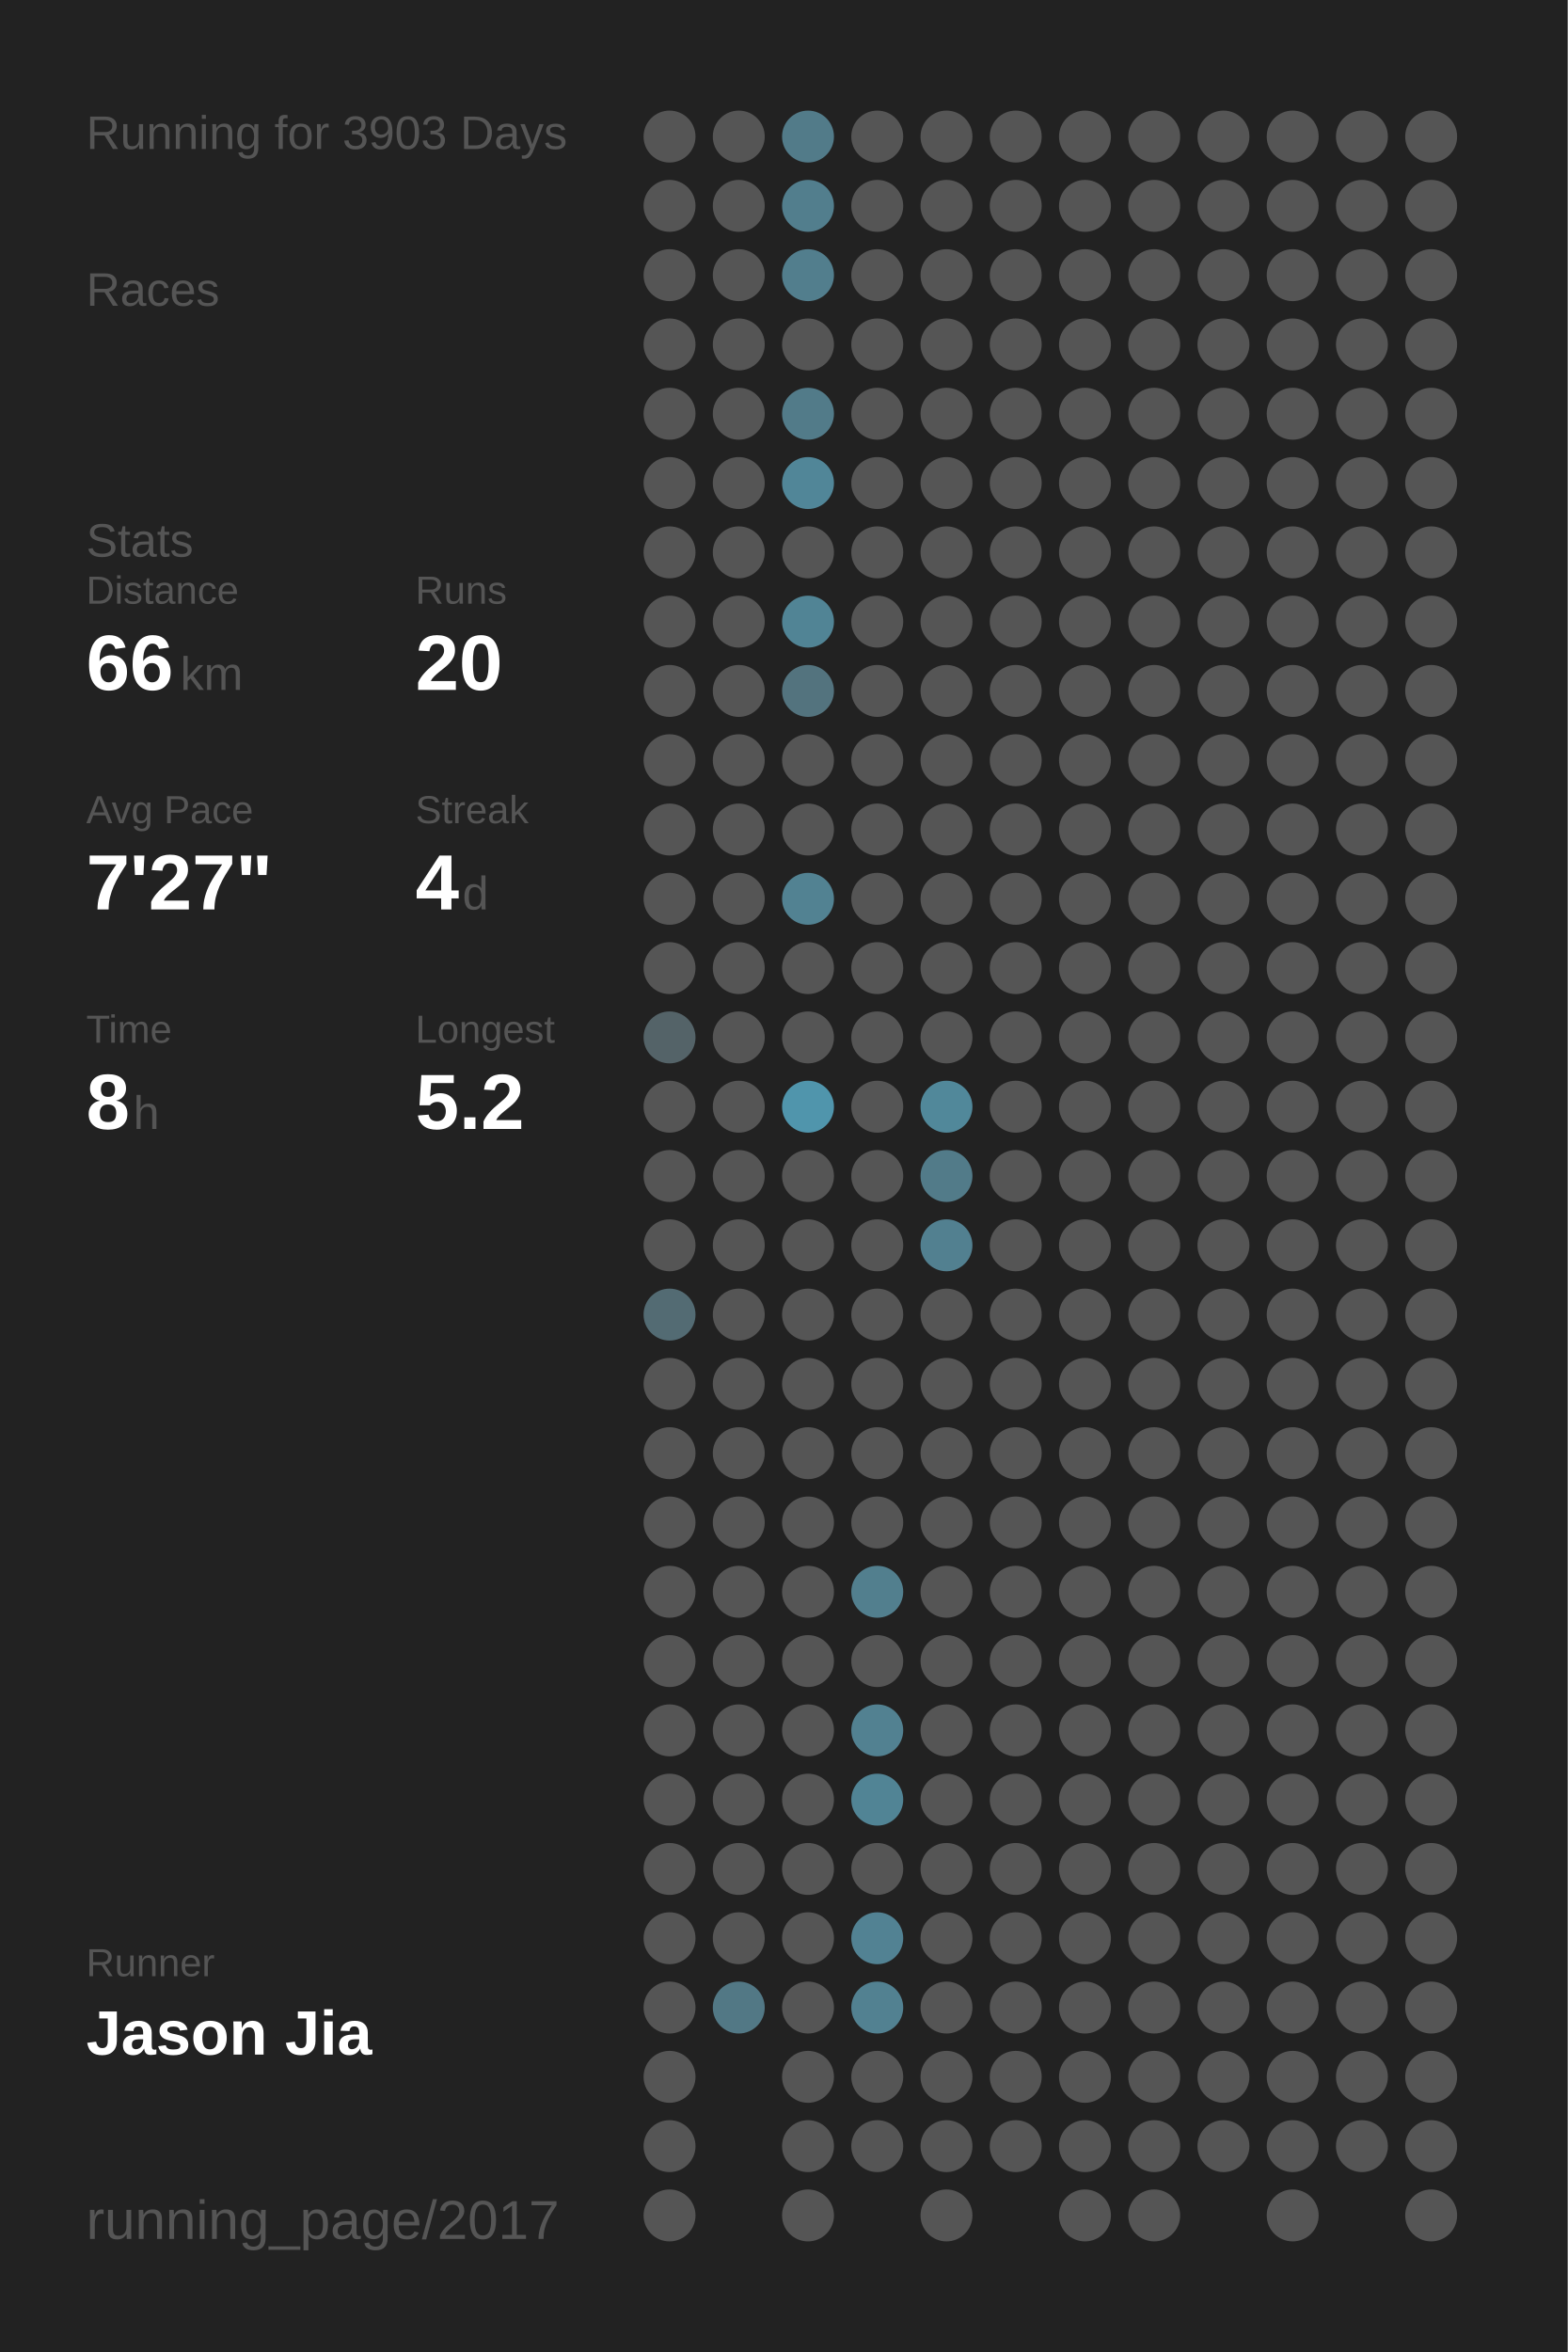
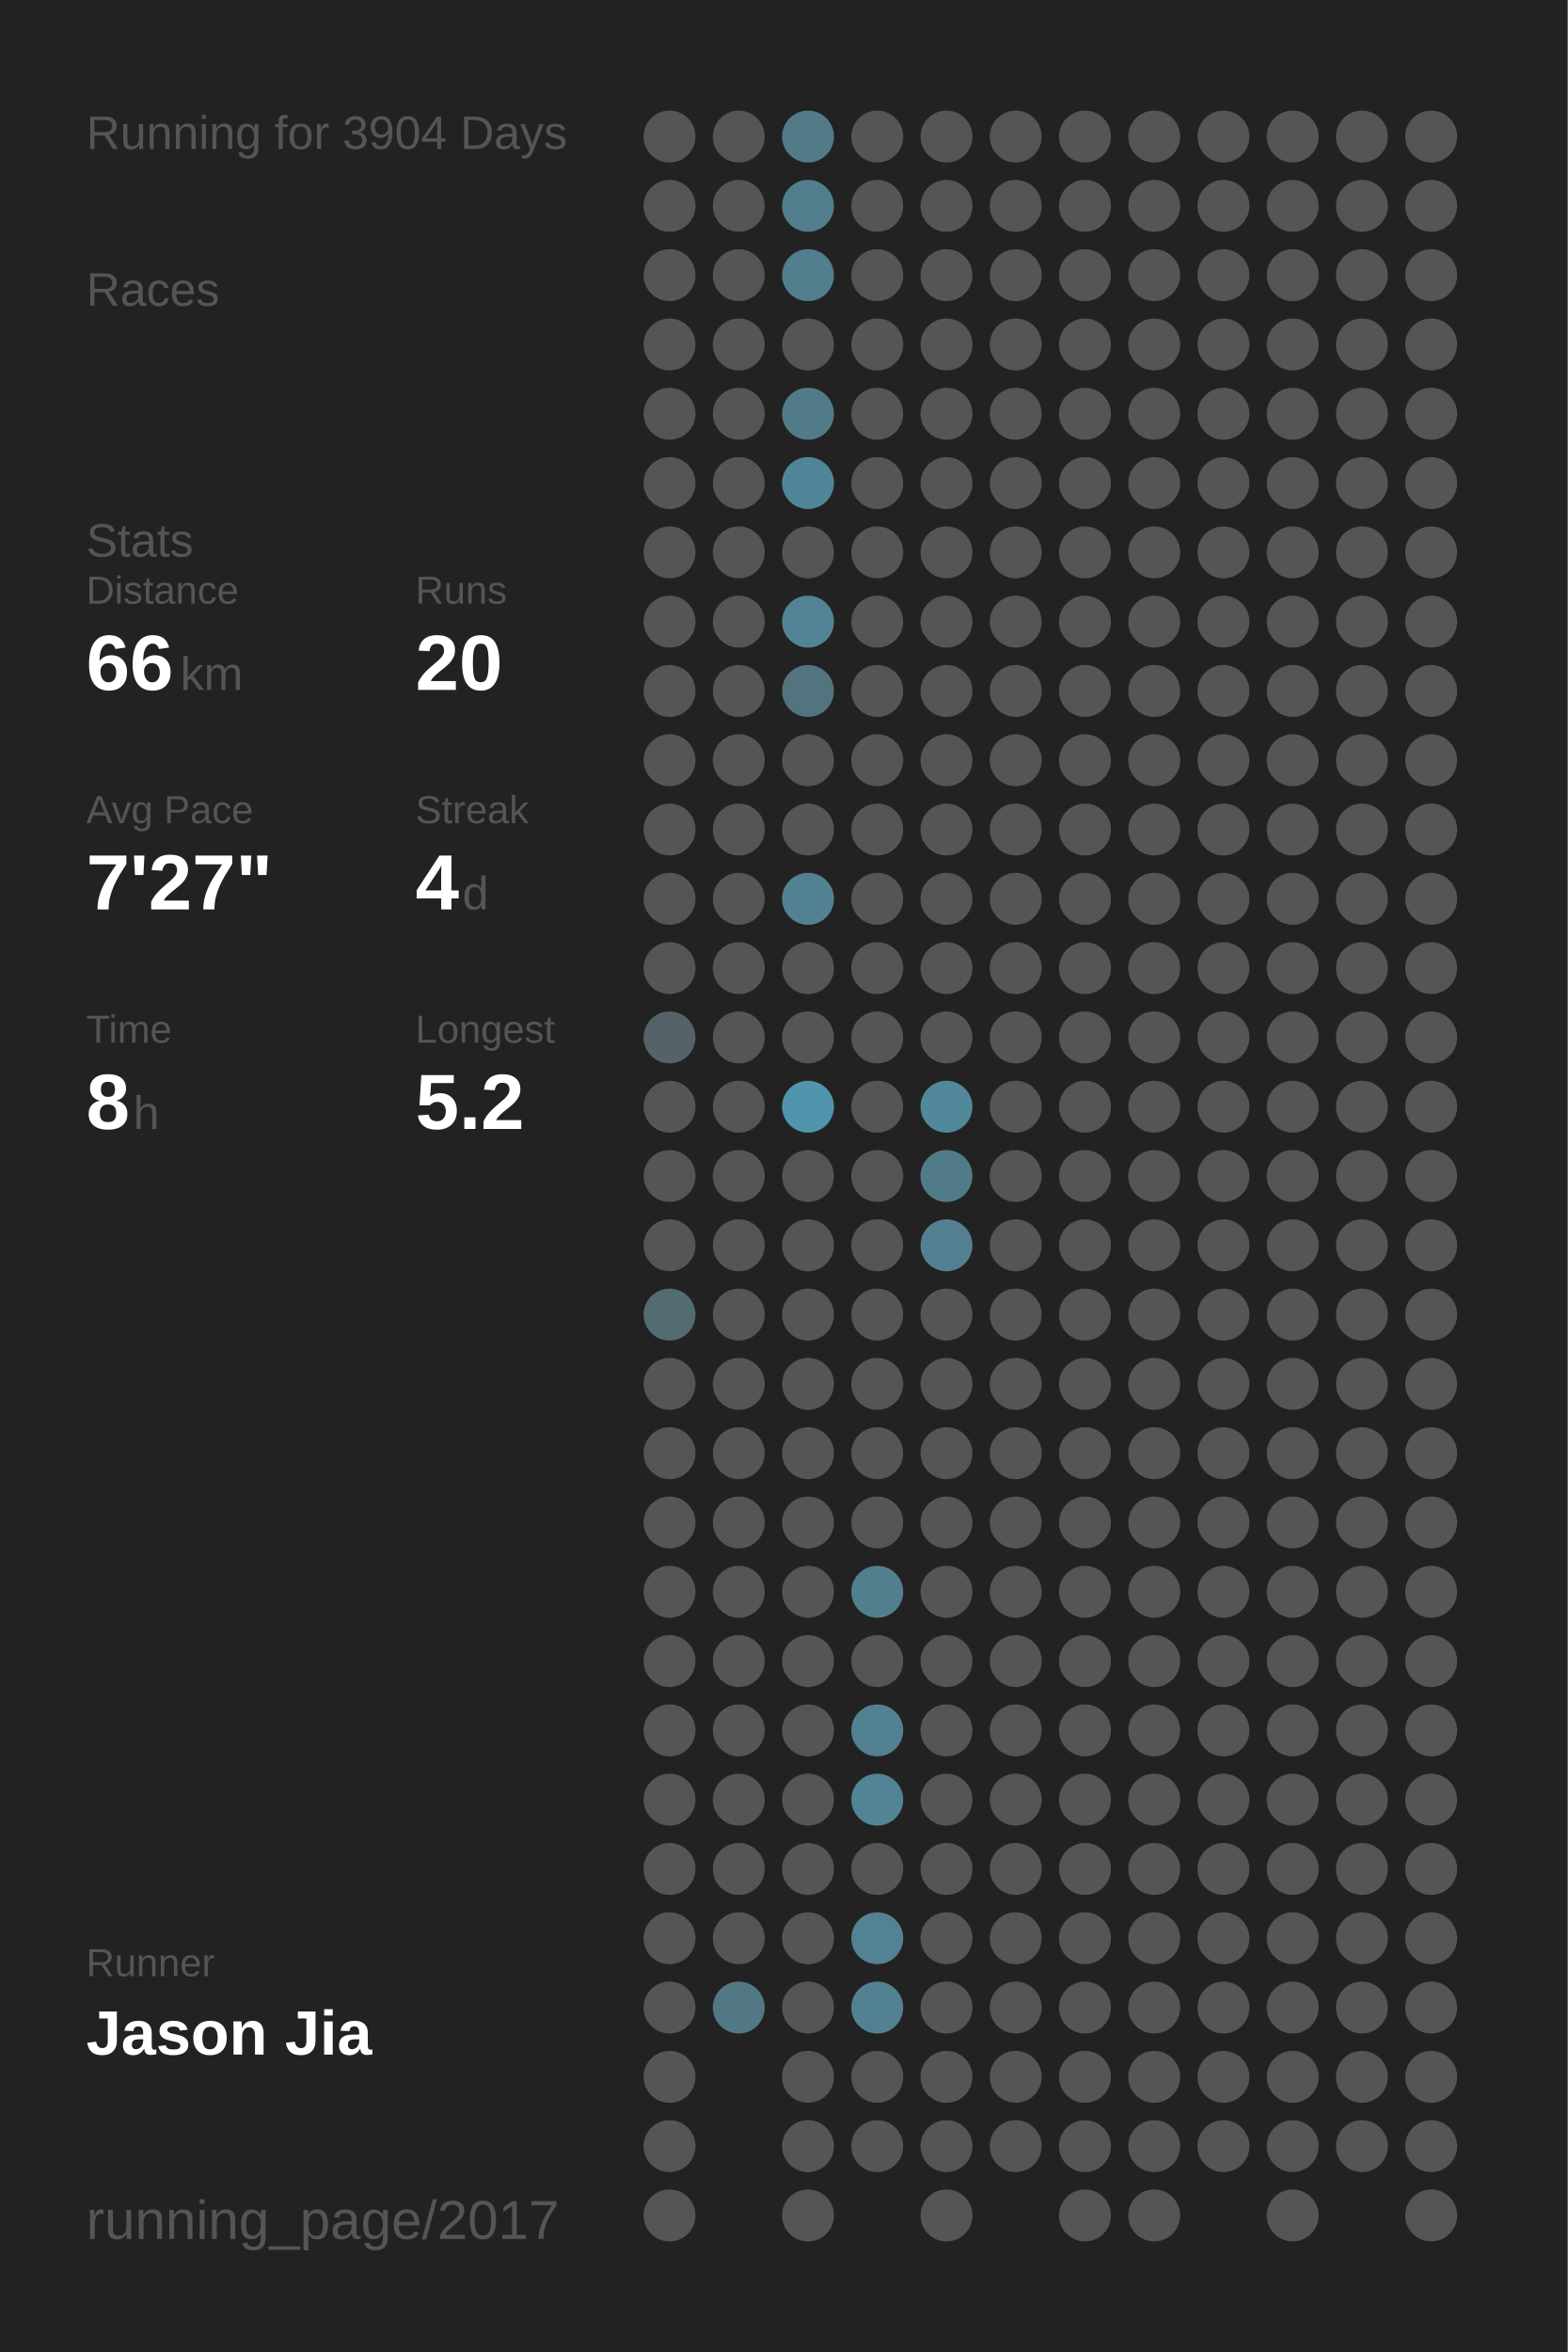
<svg xmlns="http://www.w3.org/2000/svg" baseProfile="full" height="300mm" version="1.1" viewBox="0,0,200,300" width="200mm">
  <defs />
  <rect fill="#222222" height="300" width="200" x="0" y="0" />
-   <text fill="#555555" style="font-size:6px; font-family:Arial;" x="11" y="19">Running for 3903 Days</text>
+   <text fill="#555555" style="font-size:6px; font-family:Arial;" x="11" y="19">Running for 3904 Days</text>
  <text fill="#555555" style="font-size:6px; font-family:Arial;" x="11" y="39">Races</text>
  <text fill="#555555" style="font-size:6px; font-family:Arial;" x="11" y="71">Stats</text>
  <text fill="#555555" style="font-size:5px; font-family:Arial;" x="11" y="77">Distance</text>
  <text fill="#FFFFFF" style="font-size:10px; font-family:Arial; font-weight:bold;" x="11" y="88">66</text>
  <text fill="#555555" style="font-size:6px; font-family:Arial;" x="23" y="88">km</text>
  <text fill="#555555" style="font-size:5px; font-family:Arial;" x="53" y="77">Runs</text>
  <text fill="#FFFFFF" style="font-size:10px; font-family:Arial; font-weight:bold;" x="53" y="88">20</text>
  <text fill="#555555" style="font-size:5px; font-family:Arial;" x="11" y="105">Avg Pace</text>
  <text fill="#FFFFFF" style="font-size:10px; font-family:Arial; font-weight:bold;" x="11" y="116">7'27"</text>
  <text fill="#555555" style="font-size:5px; font-family:Arial;" x="53" y="105">Streak</text>
  <text fill="#FFFFFF" style="font-size:10px; font-family:Arial; font-weight:bold;" x="53" y="116">4</text>
  <text fill="#555555" style="font-size:6px; font-family:Arial;" x="59" y="116">d</text>
  <text fill="#555555" style="font-size:5px; font-family:Arial;" x="11" y="133">Time</text>
  <text fill="#FFFFFF" style="font-size:10px; font-family:Arial; font-weight:bold;" x="11" y="144">8</text>
  <text fill="#555555" style="font-size:6px; font-family:Arial;" x="17" y="144">h</text>
  <text fill="#555555" style="font-size:5px; font-family:Arial;" x="53" y="133">Longest</text>
  <text fill="#FFFFFF" style="font-size:10px; font-family:Arial; font-weight:bold;" x="53" y="144">5.2</text>
  <text fill="#555555" style="font-size:5px; font-family:Arial;" x="11" y="252.065">Runner</text>
  <text fill="#FFFFFF" style="font-size:8px; font-family:Arial; font-weight:bold;" x="11" y="262.065">Jason Jia</text>
  <text fill="#555555" style="font-size:7px; font-family:Arial;" x="11" y="285.581">running_page/2017</text>
  <circle cx="85.417" cy="17.419" fill="#555555" r="3.312" />
  <circle cx="85.417" cy="26.258" fill="#555555" r="3.312" />
  <circle cx="85.417" cy="35.097" fill="#555555" r="3.312" />
  <circle cx="85.417" cy="43.935" fill="#555555" r="3.312" />
  <circle cx="85.417" cy="52.774" fill="#555555" r="3.312" />
  <circle cx="85.417" cy="61.613" fill="#555555" r="3.312" />
  <circle cx="85.417" cy="70.452" fill="#555555" r="3.312" />
  <circle cx="85.417" cy="79.29" fill="#555555" r="3.312" />
  <circle cx="85.417" cy="88.129" fill="#555555" r="3.312" />
  <circle cx="85.417" cy="96.968" fill="#555555" r="3.312" />
  <circle cx="85.417" cy="105.806" fill="#555555" r="3.312" />
  <circle cx="85.417" cy="114.645" fill="#555555" r="3.312" />
  <circle cx="85.417" cy="123.484" fill="#555555" r="3.312" />
  <circle cx="85.417" cy="132.323" fill="#546368" r="3.312" />
  <circle cx="85.417" cy="141.161" fill="#555555" r="3.312" />
  <circle cx="85.417" cy="150" fill="#555555" r="3.312" />
  <circle cx="85.417" cy="158.839" fill="#555555" r="3.312" />
  <circle cx="85.417" cy="167.677" fill="#536b73" r="3.312" />
  <circle cx="85.417" cy="176.516" fill="#555555" r="3.312" />
  <circle cx="85.417" cy="185.355" fill="#555555" r="3.312" />
  <circle cx="85.417" cy="194.194" fill="#555555" r="3.312" />
  <circle cx="85.417" cy="203.032" fill="#555555" r="3.312" />
  <circle cx="85.417" cy="211.871" fill="#555555" r="3.312" />
  <circle cx="85.417" cy="220.71" fill="#555555" r="3.312" />
  <circle cx="85.417" cy="229.548" fill="#555555" r="3.312" />
  <circle cx="85.417" cy="238.387" fill="#555555" r="3.312" />
  <circle cx="85.417" cy="247.226" fill="#555555" r="3.312" />
  <circle cx="85.417" cy="256.065" fill="#555555" r="3.312" />
  <circle cx="85.417" cy="264.903" fill="#555555" r="3.312" />
  <circle cx="85.417" cy="273.742" fill="#555555" r="3.312" />
  <circle cx="85.417" cy="282.581" fill="#555555" r="3.312" />
  <circle cx="94.25" cy="17.419" fill="#555555" r="3.312" />
  <circle cx="94.25" cy="26.258" fill="#555555" r="3.312" />
  <circle cx="94.25" cy="35.097" fill="#555555" r="3.312" />
  <circle cx="94.25" cy="43.935" fill="#555555" r="3.312" />
  <circle cx="94.25" cy="52.774" fill="#555555" r="3.312" />
  <circle cx="94.25" cy="61.613" fill="#555555" r="3.312" />
  <circle cx="94.25" cy="70.452" fill="#555555" r="3.312" />
  <circle cx="94.25" cy="79.29" fill="#555555" r="3.312" />
  <circle cx="94.25" cy="88.129" fill="#555555" r="3.312" />
  <circle cx="94.25" cy="96.968" fill="#555555" r="3.312" />
  <circle cx="94.25" cy="105.806" fill="#555555" r="3.312" />
  <circle cx="94.25" cy="114.645" fill="#555555" r="3.312" />
  <circle cx="94.25" cy="123.484" fill="#555555" r="3.312" />
  <circle cx="94.25" cy="132.323" fill="#555555" r="3.312" />
  <circle cx="94.25" cy="141.161" fill="#555555" r="3.312" />
  <circle cx="94.25" cy="150" fill="#555555" r="3.312" />
  <circle cx="94.25" cy="158.839" fill="#555555" r="3.312" />
  <circle cx="94.25" cy="167.677" fill="#555555" r="3.312" />
  <circle cx="94.25" cy="176.516" fill="#555555" r="3.312" />
  <circle cx="94.25" cy="185.355" fill="#555555" r="3.312" />
  <circle cx="94.25" cy="194.194" fill="#555555" r="3.312" />
  <circle cx="94.25" cy="203.032" fill="#555555" r="3.312" />
  <circle cx="94.25" cy="211.871" fill="#555555" r="3.312" />
  <circle cx="94.25" cy="220.71" fill="#555555" r="3.312" />
  <circle cx="94.25" cy="229.548" fill="#555555" r="3.312" />
  <circle cx="94.25" cy="238.387" fill="#555555" r="3.312" />
  <circle cx="94.25" cy="247.226" fill="#555555" r="3.312" />
  <circle cx="94.25" cy="256.065" fill="#527885" r="3.312" />
  <circle cx="103.083" cy="17.419" fill="#527b89" r="3.312" />
  <circle cx="103.083" cy="26.258" fill="#527e8d" r="3.312" />
  <circle cx="103.083" cy="35.097" fill="#527e8d" r="3.312" />
  <circle cx="103.083" cy="43.935" fill="#555555" r="3.312" />
  <circle cx="103.083" cy="52.774" fill="#527b89" r="3.312" />
  <circle cx="103.083" cy="61.613" fill="#518698" r="3.312" />
  <circle cx="103.083" cy="70.452" fill="#555555" r="3.312" />
  <circle cx="103.083" cy="79.29" fill="#518495" r="3.312" />
  <circle cx="103.083" cy="88.129" fill="#53737e" r="3.312" />
  <circle cx="103.083" cy="96.968" fill="#555555" r="3.312" />
  <circle cx="103.083" cy="105.806" fill="#555555" r="3.312" />
  <circle cx="103.083" cy="114.645" fill="#528292" r="3.312" />
  <circle cx="103.083" cy="123.484" fill="#555555" r="3.312" />
  <circle cx="103.083" cy="132.323" fill="#555555" r="3.312" />
  <circle cx="103.083" cy="141.161" fill="#5095ac" r="3.312" />
  <circle cx="103.083" cy="150" fill="#555555" r="3.312" />
  <circle cx="103.083" cy="158.839" fill="#555555" r="3.312" />
  <circle cx="103.083" cy="167.677" fill="#555555" r="3.312" />
  <circle cx="103.083" cy="176.516" fill="#555555" r="3.312" />
  <circle cx="103.083" cy="185.355" fill="#555555" r="3.312" />
  <circle cx="103.083" cy="194.194" fill="#555555" r="3.312" />
  <circle cx="103.083" cy="203.032" fill="#555555" r="3.312" />
  <circle cx="103.083" cy="211.871" fill="#555555" r="3.312" />
  <circle cx="103.083" cy="220.71" fill="#555555" r="3.312" />
  <circle cx="103.083" cy="229.548" fill="#555555" r="3.312" />
  <circle cx="103.083" cy="238.387" fill="#555555" r="3.312" />
  <circle cx="103.083" cy="247.226" fill="#555555" r="3.312" />
  <circle cx="103.083" cy="256.065" fill="#555555" r="3.312" />
  <circle cx="103.083" cy="264.903" fill="#555555" r="3.312" />
  <circle cx="103.083" cy="273.742" fill="#555555" r="3.312" />
  <circle cx="103.083" cy="282.581" fill="#555555" r="3.312" />
  <circle cx="111.917" cy="17.419" fill="#555555" r="3.312" />
  <circle cx="111.917" cy="26.258" fill="#555555" r="3.312" />
  <circle cx="111.917" cy="35.097" fill="#555555" r="3.312" />
  <circle cx="111.917" cy="43.935" fill="#555555" r="3.312" />
  <circle cx="111.917" cy="52.774" fill="#555555" r="3.312" />
  <circle cx="111.917" cy="61.613" fill="#555555" r="3.312" />
  <circle cx="111.917" cy="70.452" fill="#555555" r="3.312" />
  <circle cx="111.917" cy="79.29" fill="#555555" r="3.312" />
  <circle cx="111.917" cy="88.129" fill="#555555" r="3.312" />
  <circle cx="111.917" cy="96.968" fill="#555555" r="3.312" />
  <circle cx="111.917" cy="105.806" fill="#555555" r="3.312" />
  <circle cx="111.917" cy="114.645" fill="#555555" r="3.312" />
  <circle cx="111.917" cy="123.484" fill="#555555" r="3.312" />
  <circle cx="111.917" cy="132.323" fill="#555555" r="3.312" />
  <circle cx="111.917" cy="141.161" fill="#555555" r="3.312" />
  <circle cx="111.917" cy="150" fill="#555555" r="3.312" />
  <circle cx="111.917" cy="158.839" fill="#555555" r="3.312" />
  <circle cx="111.917" cy="167.677" fill="#555555" r="3.312" />
  <circle cx="111.917" cy="176.516" fill="#555555" r="3.312" />
  <circle cx="111.917" cy="185.355" fill="#555555" r="3.312" />
  <circle cx="111.917" cy="194.194" fill="#555555" r="3.312" />
  <circle cx="111.917" cy="203.032" fill="#527f8e" r="3.312" />
  <circle cx="111.917" cy="211.871" fill="#555555" r="3.312" />
  <circle cx="111.917" cy="220.71" fill="#528191" r="3.312" />
  <circle cx="111.917" cy="229.548" fill="#518495" r="3.312" />
  <circle cx="111.917" cy="238.387" fill="#555555" r="3.312" />
  <circle cx="111.917" cy="247.226" fill="#528293" r="3.312" />
  <circle cx="111.917" cy="256.065" fill="#528191" r="3.312" />
  <circle cx="111.917" cy="264.903" fill="#555555" r="3.312" />
  <circle cx="111.917" cy="273.742" fill="#555555" r="3.312" />
  <circle cx="120.75" cy="17.419" fill="#555555" r="3.312" />
  <circle cx="120.75" cy="26.258" fill="#555555" r="3.312" />
  <circle cx="120.75" cy="35.097" fill="#555555" r="3.312" />
  <circle cx="120.75" cy="43.935" fill="#555555" r="3.312" />
  <circle cx="120.75" cy="52.774" fill="#555555" r="3.312" />
  <circle cx="120.75" cy="61.613" fill="#555555" r="3.312" />
  <circle cx="120.75" cy="70.452" fill="#555555" r="3.312" />
  <circle cx="120.75" cy="79.29" fill="#555555" r="3.312" />
  <circle cx="120.75" cy="88.129" fill="#555555" r="3.312" />
  <circle cx="120.75" cy="96.968" fill="#555555" r="3.312" />
  <circle cx="120.75" cy="105.806" fill="#555555" r="3.312" />
  <circle cx="120.75" cy="114.645" fill="#555555" r="3.312" />
  <circle cx="120.75" cy="123.484" fill="#555555" r="3.312" />
  <circle cx="120.75" cy="132.323" fill="#555555" r="3.312" />
  <circle cx="120.75" cy="141.161" fill="#51889a" r="3.312" />
  <circle cx="120.75" cy="150" fill="#527b89" r="3.312" />
  <circle cx="120.75" cy="158.839" fill="#528090" r="3.312" />
  <circle cx="120.75" cy="167.677" fill="#555555" r="3.312" />
  <circle cx="120.75" cy="176.516" fill="#555555" r="3.312" />
  <circle cx="120.75" cy="185.355" fill="#555555" r="3.312" />
  <circle cx="120.75" cy="194.194" fill="#555555" r="3.312" />
  <circle cx="120.75" cy="203.032" fill="#555555" r="3.312" />
  <circle cx="120.75" cy="211.871" fill="#555555" r="3.312" />
  <circle cx="120.75" cy="220.71" fill="#555555" r="3.312" />
  <circle cx="120.75" cy="229.548" fill="#555555" r="3.312" />
  <circle cx="120.75" cy="238.387" fill="#555555" r="3.312" />
  <circle cx="120.75" cy="247.226" fill="#555555" r="3.312" />
  <circle cx="120.75" cy="256.065" fill="#555555" r="3.312" />
  <circle cx="120.75" cy="264.903" fill="#555555" r="3.312" />
  <circle cx="120.75" cy="273.742" fill="#555555" r="3.312" />
  <circle cx="120.75" cy="282.581" fill="#555555" r="3.312" />
  <circle cx="129.583" cy="17.419" fill="#555555" r="3.312" />
  <circle cx="129.583" cy="26.258" fill="#555555" r="3.312" />
  <circle cx="129.583" cy="35.097" fill="#555555" r="3.312" />
  <circle cx="129.583" cy="43.935" fill="#555555" r="3.312" />
  <circle cx="129.583" cy="52.774" fill="#555555" r="3.312" />
  <circle cx="129.583" cy="61.613" fill="#555555" r="3.312" />
  <circle cx="129.583" cy="70.452" fill="#555555" r="3.312" />
  <circle cx="129.583" cy="79.29" fill="#555555" r="3.312" />
  <circle cx="129.583" cy="88.129" fill="#555555" r="3.312" />
  <circle cx="129.583" cy="96.968" fill="#555555" r="3.312" />
  <circle cx="129.583" cy="105.806" fill="#555555" r="3.312" />
  <circle cx="129.583" cy="114.645" fill="#555555" r="3.312" />
  <circle cx="129.583" cy="123.484" fill="#555555" r="3.312" />
  <circle cx="129.583" cy="132.323" fill="#555555" r="3.312" />
  <circle cx="129.583" cy="141.161" fill="#555555" r="3.312" />
  <circle cx="129.583" cy="150" fill="#555555" r="3.312" />
  <circle cx="129.583" cy="158.839" fill="#555555" r="3.312" />
  <circle cx="129.583" cy="167.677" fill="#555555" r="3.312" />
  <circle cx="129.583" cy="176.516" fill="#555555" r="3.312" />
  <circle cx="129.583" cy="185.355" fill="#555555" r="3.312" />
  <circle cx="129.583" cy="194.194" fill="#555555" r="3.312" />
  <circle cx="129.583" cy="203.032" fill="#555555" r="3.312" />
  <circle cx="129.583" cy="211.871" fill="#555555" r="3.312" />
  <circle cx="129.583" cy="220.71" fill="#555555" r="3.312" />
  <circle cx="129.583" cy="229.548" fill="#555555" r="3.312" />
  <circle cx="129.583" cy="238.387" fill="#555555" r="3.312" />
  <circle cx="129.583" cy="247.226" fill="#555555" r="3.312" />
  <circle cx="129.583" cy="256.065" fill="#555555" r="3.312" />
  <circle cx="129.583" cy="264.903" fill="#555555" r="3.312" />
  <circle cx="129.583" cy="273.742" fill="#555555" r="3.312" />
  <circle cx="138.417" cy="17.419" fill="#555555" r="3.312" />
  <circle cx="138.417" cy="26.258" fill="#555555" r="3.312" />
  <circle cx="138.417" cy="35.097" fill="#555555" r="3.312" />
  <circle cx="138.417" cy="43.935" fill="#555555" r="3.312" />
  <circle cx="138.417" cy="52.774" fill="#555555" r="3.312" />
  <circle cx="138.417" cy="61.613" fill="#555555" r="3.312" />
  <circle cx="138.417" cy="70.452" fill="#555555" r="3.312" />
  <circle cx="138.417" cy="79.29" fill="#555555" r="3.312" />
  <circle cx="138.417" cy="88.129" fill="#555555" r="3.312" />
  <circle cx="138.417" cy="96.968" fill="#555555" r="3.312" />
  <circle cx="138.417" cy="105.806" fill="#555555" r="3.312" />
  <circle cx="138.417" cy="114.645" fill="#555555" r="3.312" />
  <circle cx="138.417" cy="123.484" fill="#555555" r="3.312" />
  <circle cx="138.417" cy="132.323" fill="#555555" r="3.312" />
  <circle cx="138.417" cy="141.161" fill="#555555" r="3.312" />
  <circle cx="138.417" cy="150" fill="#555555" r="3.312" />
  <circle cx="138.417" cy="158.839" fill="#555555" r="3.312" />
  <circle cx="138.417" cy="167.677" fill="#555555" r="3.312" />
  <circle cx="138.417" cy="176.516" fill="#555555" r="3.312" />
  <circle cx="138.417" cy="185.355" fill="#555555" r="3.312" />
  <circle cx="138.417" cy="194.194" fill="#555555" r="3.312" />
  <circle cx="138.417" cy="203.032" fill="#555555" r="3.312" />
  <circle cx="138.417" cy="211.871" fill="#555555" r="3.312" />
  <circle cx="138.417" cy="220.71" fill="#555555" r="3.312" />
  <circle cx="138.417" cy="229.548" fill="#555555" r="3.312" />
  <circle cx="138.417" cy="238.387" fill="#555555" r="3.312" />
  <circle cx="138.417" cy="247.226" fill="#555555" r="3.312" />
  <circle cx="138.417" cy="256.065" fill="#555555" r="3.312" />
  <circle cx="138.417" cy="264.903" fill="#555555" r="3.312" />
  <circle cx="138.417" cy="273.742" fill="#555555" r="3.312" />
  <circle cx="138.417" cy="282.581" fill="#555555" r="3.312" />
  <circle cx="147.25" cy="17.419" fill="#555555" r="3.312" />
  <circle cx="147.25" cy="26.258" fill="#555555" r="3.312" />
  <circle cx="147.25" cy="35.097" fill="#555555" r="3.312" />
  <circle cx="147.25" cy="43.935" fill="#555555" r="3.312" />
  <circle cx="147.25" cy="52.774" fill="#555555" r="3.312" />
  <circle cx="147.25" cy="61.613" fill="#555555" r="3.312" />
  <circle cx="147.25" cy="70.452" fill="#555555" r="3.312" />
  <circle cx="147.25" cy="79.29" fill="#555555" r="3.312" />
  <circle cx="147.25" cy="88.129" fill="#555555" r="3.312" />
  <circle cx="147.25" cy="96.968" fill="#555555" r="3.312" />
  <circle cx="147.25" cy="105.806" fill="#555555" r="3.312" />
  <circle cx="147.25" cy="114.645" fill="#555555" r="3.312" />
  <circle cx="147.25" cy="123.484" fill="#555555" r="3.312" />
  <circle cx="147.25" cy="132.323" fill="#555555" r="3.312" />
  <circle cx="147.25" cy="141.161" fill="#555555" r="3.312" />
  <circle cx="147.25" cy="150" fill="#555555" r="3.312" />
  <circle cx="147.25" cy="158.839" fill="#555555" r="3.312" />
  <circle cx="147.25" cy="167.677" fill="#555555" r="3.312" />
  <circle cx="147.25" cy="176.516" fill="#555555" r="3.312" />
  <circle cx="147.25" cy="185.355" fill="#555555" r="3.312" />
  <circle cx="147.25" cy="194.194" fill="#555555" r="3.312" />
  <circle cx="147.25" cy="203.032" fill="#555555" r="3.312" />
  <circle cx="147.25" cy="211.871" fill="#555555" r="3.312" />
  <circle cx="147.25" cy="220.71" fill="#555555" r="3.312" />
  <circle cx="147.25" cy="229.548" fill="#555555" r="3.312" />
  <circle cx="147.25" cy="238.387" fill="#555555" r="3.312" />
  <circle cx="147.25" cy="247.226" fill="#555555" r="3.312" />
  <circle cx="147.25" cy="256.065" fill="#555555" r="3.312" />
  <circle cx="147.25" cy="264.903" fill="#555555" r="3.312" />
  <circle cx="147.25" cy="273.742" fill="#555555" r="3.312" />
  <circle cx="147.25" cy="282.581" fill="#555555" r="3.312" />
  <circle cx="156.083" cy="17.419" fill="#555555" r="3.312" />
  <circle cx="156.083" cy="26.258" fill="#555555" r="3.312" />
  <circle cx="156.083" cy="35.097" fill="#555555" r="3.312" />
  <circle cx="156.083" cy="43.935" fill="#555555" r="3.312" />
  <circle cx="156.083" cy="52.774" fill="#555555" r="3.312" />
  <circle cx="156.083" cy="61.613" fill="#555555" r="3.312" />
  <circle cx="156.083" cy="70.452" fill="#555555" r="3.312" />
  <circle cx="156.083" cy="79.29" fill="#555555" r="3.312" />
  <circle cx="156.083" cy="88.129" fill="#555555" r="3.312" />
  <circle cx="156.083" cy="96.968" fill="#555555" r="3.312" />
  <circle cx="156.083" cy="105.806" fill="#555555" r="3.312" />
  <circle cx="156.083" cy="114.645" fill="#555555" r="3.312" />
  <circle cx="156.083" cy="123.484" fill="#555555" r="3.312" />
  <circle cx="156.083" cy="132.323" fill="#555555" r="3.312" />
  <circle cx="156.083" cy="141.161" fill="#555555" r="3.312" />
  <circle cx="156.083" cy="150" fill="#555555" r="3.312" />
  <circle cx="156.083" cy="158.839" fill="#555555" r="3.312" />
  <circle cx="156.083" cy="167.677" fill="#555555" r="3.312" />
  <circle cx="156.083" cy="176.516" fill="#555555" r="3.312" />
  <circle cx="156.083" cy="185.355" fill="#555555" r="3.312" />
  <circle cx="156.083" cy="194.194" fill="#555555" r="3.312" />
  <circle cx="156.083" cy="203.032" fill="#555555" r="3.312" />
  <circle cx="156.083" cy="211.871" fill="#555555" r="3.312" />
  <circle cx="156.083" cy="220.71" fill="#555555" r="3.312" />
  <circle cx="156.083" cy="229.548" fill="#555555" r="3.312" />
  <circle cx="156.083" cy="238.387" fill="#555555" r="3.312" />
  <circle cx="156.083" cy="247.226" fill="#555555" r="3.312" />
  <circle cx="156.083" cy="256.065" fill="#555555" r="3.312" />
  <circle cx="156.083" cy="264.903" fill="#555555" r="3.312" />
  <circle cx="156.083" cy="273.742" fill="#555555" r="3.312" />
  <circle cx="164.917" cy="17.419" fill="#555555" r="3.312" />
  <circle cx="164.917" cy="26.258" fill="#555555" r="3.312" />
  <circle cx="164.917" cy="35.097" fill="#555555" r="3.312" />
  <circle cx="164.917" cy="43.935" fill="#555555" r="3.312" />
  <circle cx="164.917" cy="52.774" fill="#555555" r="3.312" />
  <circle cx="164.917" cy="61.613" fill="#555555" r="3.312" />
  <circle cx="164.917" cy="70.452" fill="#555555" r="3.312" />
  <circle cx="164.917" cy="79.29" fill="#555555" r="3.312" />
  <circle cx="164.917" cy="88.129" fill="#555555" r="3.312" />
  <circle cx="164.917" cy="96.968" fill="#555555" r="3.312" />
  <circle cx="164.917" cy="105.806" fill="#555555" r="3.312" />
  <circle cx="164.917" cy="114.645" fill="#555555" r="3.312" />
  <circle cx="164.917" cy="123.484" fill="#555555" r="3.312" />
  <circle cx="164.917" cy="132.323" fill="#555555" r="3.312" />
  <circle cx="164.917" cy="141.161" fill="#555555" r="3.312" />
  <circle cx="164.917" cy="150" fill="#555555" r="3.312" />
  <circle cx="164.917" cy="158.839" fill="#555555" r="3.312" />
  <circle cx="164.917" cy="167.677" fill="#555555" r="3.312" />
  <circle cx="164.917" cy="176.516" fill="#555555" r="3.312" />
  <circle cx="164.917" cy="185.355" fill="#555555" r="3.312" />
  <circle cx="164.917" cy="194.194" fill="#555555" r="3.312" />
  <circle cx="164.917" cy="203.032" fill="#555555" r="3.312" />
  <circle cx="164.917" cy="211.871" fill="#555555" r="3.312" />
  <circle cx="164.917" cy="220.71" fill="#555555" r="3.312" />
  <circle cx="164.917" cy="229.548" fill="#555555" r="3.312" />
  <circle cx="164.917" cy="238.387" fill="#555555" r="3.312" />
  <circle cx="164.917" cy="247.226" fill="#555555" r="3.312" />
  <circle cx="164.917" cy="256.065" fill="#555555" r="3.312" />
  <circle cx="164.917" cy="264.903" fill="#555555" r="3.312" />
  <circle cx="164.917" cy="273.742" fill="#555555" r="3.312" />
  <circle cx="164.917" cy="282.581" fill="#555555" r="3.312" />
  <circle cx="173.75" cy="17.419" fill="#555555" r="3.312" />
  <circle cx="173.75" cy="26.258" fill="#555555" r="3.312" />
  <circle cx="173.75" cy="35.097" fill="#555555" r="3.312" />
  <circle cx="173.75" cy="43.935" fill="#555555" r="3.312" />
  <circle cx="173.75" cy="52.774" fill="#555555" r="3.312" />
  <circle cx="173.75" cy="61.613" fill="#555555" r="3.312" />
  <circle cx="173.75" cy="70.452" fill="#555555" r="3.312" />
  <circle cx="173.75" cy="79.29" fill="#555555" r="3.312" />
  <circle cx="173.75" cy="88.129" fill="#555555" r="3.312" />
  <circle cx="173.75" cy="96.968" fill="#555555" r="3.312" />
  <circle cx="173.75" cy="105.806" fill="#555555" r="3.312" />
  <circle cx="173.75" cy="114.645" fill="#555555" r="3.312" />
  <circle cx="173.75" cy="123.484" fill="#555555" r="3.312" />
  <circle cx="173.75" cy="132.323" fill="#555555" r="3.312" />
  <circle cx="173.75" cy="141.161" fill="#555555" r="3.312" />
  <circle cx="173.75" cy="150" fill="#555555" r="3.312" />
  <circle cx="173.75" cy="158.839" fill="#555555" r="3.312" />
  <circle cx="173.75" cy="167.677" fill="#555555" r="3.312" />
  <circle cx="173.75" cy="176.516" fill="#555555" r="3.312" />
  <circle cx="173.75" cy="185.355" fill="#555555" r="3.312" />
  <circle cx="173.75" cy="194.194" fill="#555555" r="3.312" />
  <circle cx="173.75" cy="203.032" fill="#555555" r="3.312" />
  <circle cx="173.75" cy="211.871" fill="#555555" r="3.312" />
  <circle cx="173.75" cy="220.71" fill="#555555" r="3.312" />
  <circle cx="173.75" cy="229.548" fill="#555555" r="3.312" />
  <circle cx="173.75" cy="238.387" fill="#555555" r="3.312" />
  <circle cx="173.75" cy="247.226" fill="#555555" r="3.312" />
  <circle cx="173.75" cy="256.065" fill="#555555" r="3.312" />
  <circle cx="173.75" cy="264.903" fill="#555555" r="3.312" />
  <circle cx="173.75" cy="273.742" fill="#555555" r="3.312" />
  <circle cx="182.583" cy="17.419" fill="#555555" r="3.312" />
  <circle cx="182.583" cy="26.258" fill="#555555" r="3.312" />
  <circle cx="182.583" cy="35.097" fill="#555555" r="3.312" />
  <circle cx="182.583" cy="43.935" fill="#555555" r="3.312" />
  <circle cx="182.583" cy="52.774" fill="#555555" r="3.312" />
  <circle cx="182.583" cy="61.613" fill="#555555" r="3.312" />
  <circle cx="182.583" cy="70.452" fill="#555555" r="3.312" />
  <circle cx="182.583" cy="79.29" fill="#555555" r="3.312" />
  <circle cx="182.583" cy="88.129" fill="#555555" r="3.312" />
  <circle cx="182.583" cy="96.968" fill="#555555" r="3.312" />
  <circle cx="182.583" cy="105.806" fill="#555555" r="3.312" />
  <circle cx="182.583" cy="114.645" fill="#555555" r="3.312" />
  <circle cx="182.583" cy="123.484" fill="#555555" r="3.312" />
  <circle cx="182.583" cy="132.323" fill="#555555" r="3.312" />
  <circle cx="182.583" cy="141.161" fill="#555555" r="3.312" />
  <circle cx="182.583" cy="150" fill="#555555" r="3.312" />
  <circle cx="182.583" cy="158.839" fill="#555555" r="3.312" />
  <circle cx="182.583" cy="167.677" fill="#555555" r="3.312" />
  <circle cx="182.583" cy="176.516" fill="#555555" r="3.312" />
  <circle cx="182.583" cy="185.355" fill="#555555" r="3.312" />
  <circle cx="182.583" cy="194.194" fill="#555555" r="3.312" />
  <circle cx="182.583" cy="203.032" fill="#555555" r="3.312" />
  <circle cx="182.583" cy="211.871" fill="#555555" r="3.312" />
  <circle cx="182.583" cy="220.71" fill="#555555" r="3.312" />
  <circle cx="182.583" cy="229.548" fill="#555555" r="3.312" />
  <circle cx="182.583" cy="238.387" fill="#555555" r="3.312" />
  <circle cx="182.583" cy="247.226" fill="#555555" r="3.312" />
  <circle cx="182.583" cy="256.065" fill="#555555" r="3.312" />
  <circle cx="182.583" cy="264.903" fill="#555555" r="3.312" />
  <circle cx="182.583" cy="273.742" fill="#555555" r="3.312" />
  <circle cx="182.583" cy="282.581" fill="#555555" r="3.312" />
</svg>
